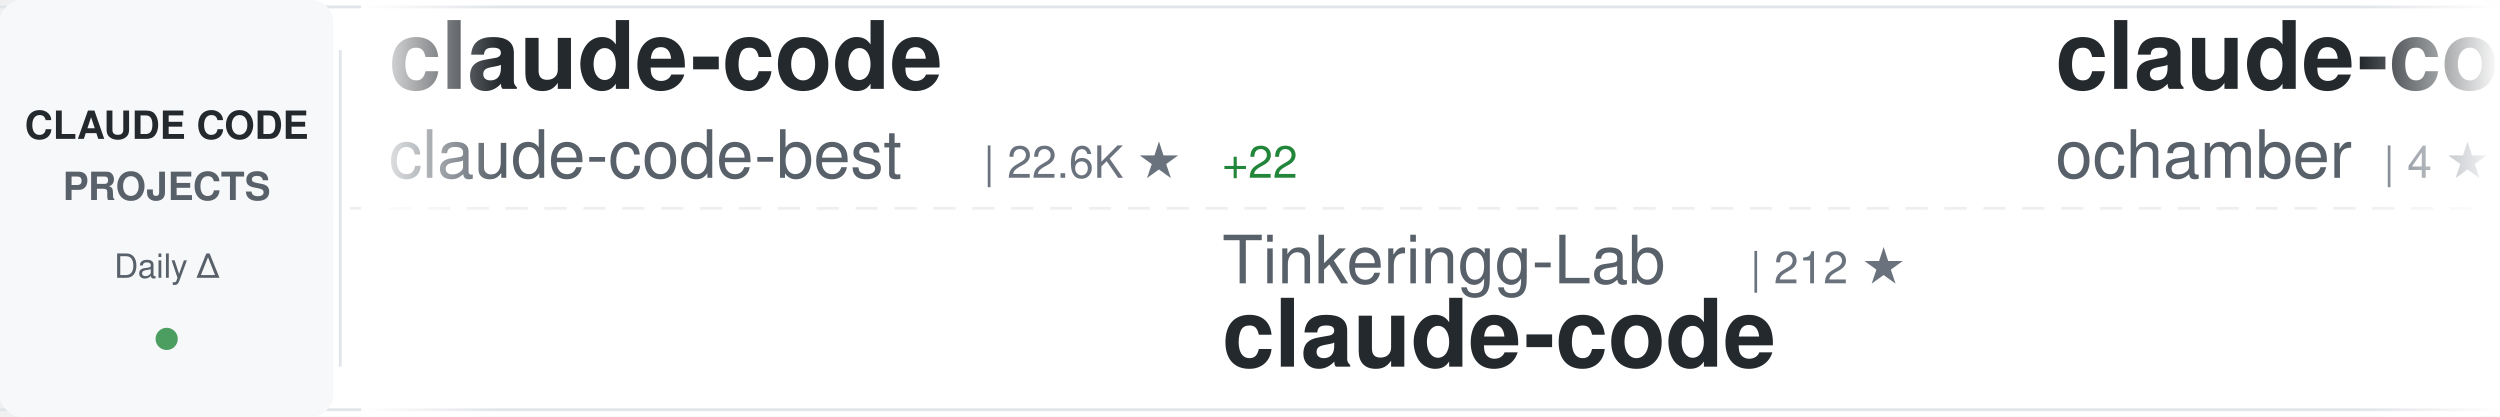
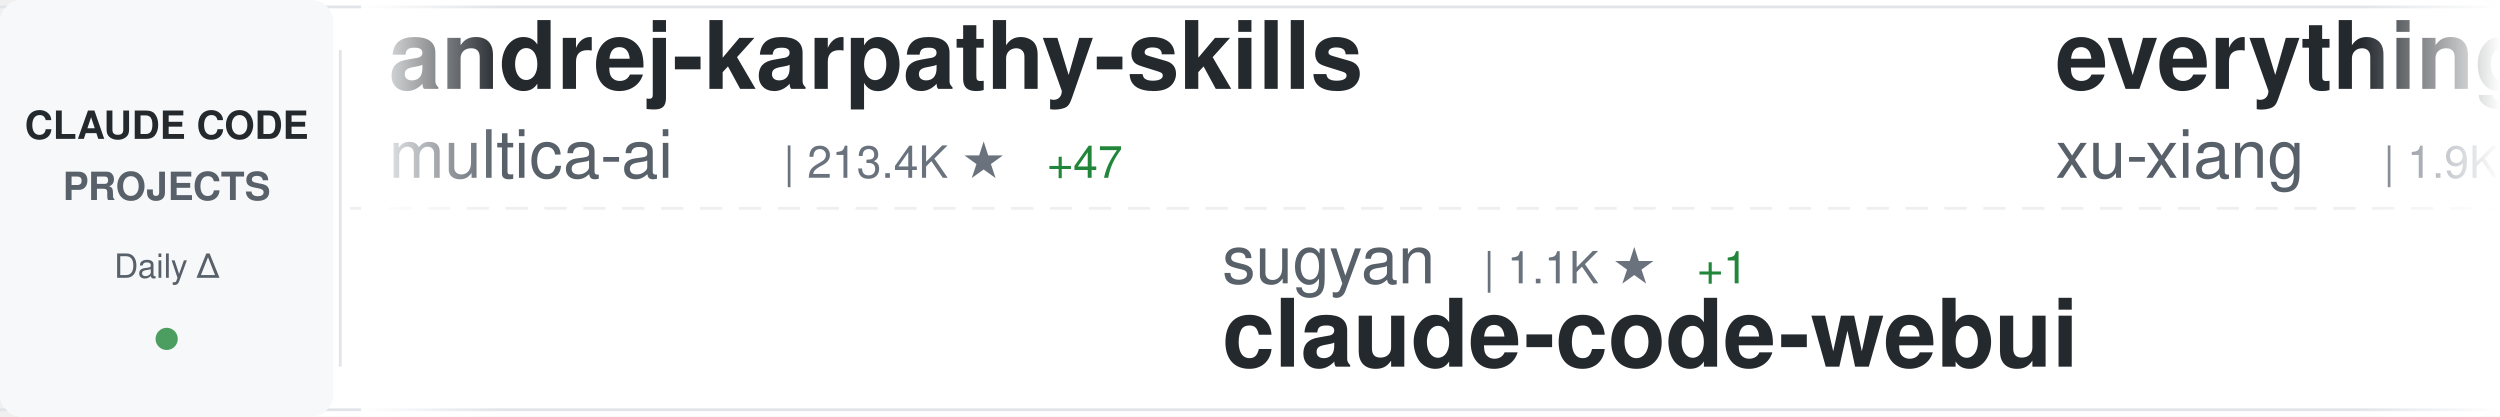
<svg xmlns="http://www.w3.org/2000/svg" width="900" height="150">
  <defs>
    <linearGradient id="awesomeLeftFade" x1="0%" y1="0%" x2="100%" y2="0%">
      <stop offset="0%" style="stop-color:#ffffff;stop-opacity:1" />
      <stop offset="100%" style="stop-color:#ffffff;stop-opacity:0" />
    </linearGradient>
    <linearGradient id="awesomeRightFade" x1="0%" y1="0%" x2="100%" y2="0%">
      <stop offset="0%" style="stop-color:#ffffff;stop-opacity:0" />
      <stop offset="100%" style="stop-color:#ffffff;stop-opacity:1" />
    </linearGradient>
  </defs>
  <rect width="900" height="150" fill="#ffffff" rx="8" />
  <rect x="0" y="2" width="900" height="1" fill="#e1e4e8" />
  <rect x="0" y="147" width="900" height="1" fill="#e1e4e8" />
  <line x1="0" y1="75" x2="900" y2="75" stroke="#e1e4e8" stroke-width="1" stroke-dasharray="8 6" opacity="0.6" />
  <rect x="0" y="0" width="120" height="150" fill="#f6f8fa" rx="8" />
  <text x="60" y="50" font-family="-apple-system, BlinkMacSystemFont, 'Segoe UI', Helvetica, Arial, sans-serif" font-size="14" font-weight="600" fill="#24292e" text-anchor="middle">CLAUDE CODE</text>
  <text x="60" y="72" font-family="-apple-system, BlinkMacSystemFont, 'Segoe UI', Helvetica, Arial, sans-serif" font-size="14" font-weight="600" fill="#586069" text-anchor="middle">PROJECTS</text>
  <text x="60" y="100" font-family="-apple-system, BlinkMacSystemFont, 'Segoe UI', Helvetica, Arial, sans-serif" font-size="12" font-weight="500" fill="#586069" text-anchor="middle">Daily Δ</text>
  <circle cx="60" cy="122" r="4" fill="#22863a" opacity="0.8" />
  <rect x="122" y="18" width="1" height="114" fill="#e1e4e8" />
  <clipPath id="awesomeTickerClip">
    <rect x="130" y="0" width="770" height="150" />
  </clipPath>
  <g clip-path="url(#awesomeTickerClip)">
    <g id="awesomeTickerItems">
      <animateTransform attributeName="transform" attributeType="XML" type="translate" from="0 0" to="-3000 0" dur="54s" repeatCount="indefinite" />
      <g transform="translate(0, 0)">
-         <text x="140" y="32" font-family="-apple-system, BlinkMacSystemFont, 'Segoe UI', Helvetica, Arial, sans-serif" font-size="34" font-weight="600" fill="#24292e">claude-code</text>
-         <text x="140" y="64" font-family="-apple-system, BlinkMacSystemFont, 'Segoe UI', Helvetica, Arial, sans-serif" font-size="24" font-weight="400" fill="#586069">claude-code-best</text>
-         <text x="354" y="64" font-family="-apple-system, BlinkMacSystemFont, 'Segoe UI', Helvetica, Arial, sans-serif" font-size="16" font-weight="500" fill="#6a737d">| 22.6K ★</text>
-         <text x="440" y="64" font-family="-apple-system, BlinkMacSystemFont, 'Segoe UI', Helvetica, Arial, sans-serif" font-size="16" font-weight="500" fill="#22863a"> +22</text>
+         <text x="140" y="32" font-family="-apple-system, BlinkMacSystemFont, 'Segoe UI', Helvetica, Arial, sans-serif" font-size="34" font-weight="600" fill="#24292e">andrej-karpathy-skills</text>
+         <text x="140" y="64" font-family="-apple-system, BlinkMacSystemFont, 'Segoe UI', Helvetica, Arial, sans-serif" font-size="24" font-weight="400" fill="#586069">multica-ai</text>
+         <text x="282" y="64" font-family="-apple-system, BlinkMacSystemFont, 'Segoe UI', Helvetica, Arial, sans-serif" font-size="16" font-weight="500" fill="#6a737d">| 213.4K ★</text>
+         <text x="377" y="64" font-family="-apple-system, BlinkMacSystemFont, 'Segoe UI', Helvetica, Arial, sans-serif" font-size="16" font-weight="500" fill="#22863a"> +47</text>
      </g>
      <g transform="translate(300, 0)">
-         <text x="140" y="102" font-family="-apple-system, BlinkMacSystemFont, 'Segoe UI', Helvetica, Arial, sans-serif" font-size="24" font-weight="400" fill="#586069">Tinkeringg-Lab</text>
-         <text x="330" y="102" font-family="-apple-system, BlinkMacSystemFont, 'Segoe UI', Helvetica, Arial, sans-serif" font-size="16" font-weight="500" fill="#6a737d">| 212 ★</text>
-         <text x="140" y="132" font-family="-apple-system, BlinkMacSystemFont, 'Segoe UI', Helvetica, Arial, sans-serif" font-size="34" font-weight="600" fill="#24292e">claude-code</text>
+         <text x="140" y="102" font-family="-apple-system, BlinkMacSystemFont, 'Segoe UI', Helvetica, Arial, sans-serif" font-size="24" font-weight="400" fill="#586069">sugyan</text>
+         <text x="234" y="102" font-family="-apple-system, BlinkMacSystemFont, 'Segoe UI', Helvetica, Arial, sans-serif" font-size="16" font-weight="500" fill="#6a737d">| 1.1K ★</text>
+         <text x="311" y="102" font-family="-apple-system, BlinkMacSystemFont, 'Segoe UI', Helvetica, Arial, sans-serif" font-size="16" font-weight="500" fill="#22863a"> +1</text>
+         <text x="140" y="132" font-family="-apple-system, BlinkMacSystemFont, 'Segoe UI', Helvetica, Arial, sans-serif" font-size="34" font-weight="600" fill="#24292e">claude-code-webui</text>
      </g>
      <g transform="translate(600, 0)">
-         <text x="140" y="32" font-family="-apple-system, BlinkMacSystemFont, 'Segoe UI', Helvetica, Arial, sans-serif" font-size="34" font-weight="600" fill="#24292e">claude-code</text>
-         <text x="140" y="64" font-family="-apple-system, BlinkMacSystemFont, 'Segoe UI', Helvetica, Arial, sans-serif" font-size="24" font-weight="400" fill="#586069">ochamber</text>
-         <text x="258" y="64" font-family="-apple-system, BlinkMacSystemFont, 'Segoe UI', Helvetica, Arial, sans-serif" font-size="16" font-weight="500" fill="#6a737d">| 4 ★</text>
+         <text x="140" y="32" font-family="-apple-system, BlinkMacSystemFont, 'Segoe UI', Helvetica, Arial, sans-serif" font-size="34" font-weight="600" fill="#24292e">everything-claude-code-z...</text>
+         <text x="140" y="64" font-family="-apple-system, BlinkMacSystemFont, 'Segoe UI', Helvetica, Arial, sans-serif" font-size="24" font-weight="400" fill="#586069">xu-xiang</text>
+         <text x="258" y="64" font-family="-apple-system, BlinkMacSystemFont, 'Segoe UI', Helvetica, Arial, sans-serif" font-size="16" font-weight="500" fill="#6a737d">| 1.9K ★</text>
+         <text x="335" y="64" font-family="-apple-system, BlinkMacSystemFont, 'Segoe UI', Helvetica, Arial, sans-serif" font-size="16" font-weight="500" fill="#cb2431"> -1</text>
      </g>
      <g transform="translate(900, 0)">
-         <text x="140" y="102" font-family="-apple-system, BlinkMacSystemFont, 'Segoe UI', Helvetica, Arial, sans-serif" font-size="24" font-weight="400" fill="#586069">ykdojo</text>
-         <text x="234" y="102" font-family="-apple-system, BlinkMacSystemFont, 'Segoe UI', Helvetica, Arial, sans-serif" font-size="16" font-weight="500" fill="#6a737d">| 10.1K ★</text>
-         <text x="320" y="102" font-family="-apple-system, BlinkMacSystemFont, 'Segoe UI', Helvetica, Arial, sans-serif" font-size="16" font-weight="500" fill="#22863a"> +4</text>
-         <text x="140" y="132" font-family="-apple-system, BlinkMacSystemFont, 'Segoe UI', Helvetica, Arial, sans-serif" font-size="34" font-weight="600" fill="#24292e">claude-code-tips</text>
+         <text x="140" y="102" font-family="-apple-system, BlinkMacSystemFont, 'Segoe UI', Helvetica, Arial, sans-serif" font-size="24" font-weight="400" fill="#586069">Yuyz0112</text>
+         <text x="258" y="102" font-family="-apple-system, BlinkMacSystemFont, 'Segoe UI', Helvetica, Arial, sans-serif" font-size="16" font-weight="500" fill="#6a737d">| 2.4K ★</text>
+         <text x="335" y="102" font-family="-apple-system, BlinkMacSystemFont, 'Segoe UI', Helvetica, Arial, sans-serif" font-size="16" font-weight="500" fill="#22863a"> +1</text>
+         <text x="140" y="132" font-family="-apple-system, BlinkMacSystemFont, 'Segoe UI', Helvetica, Arial, sans-serif" font-size="34" font-weight="600" fill="#24292e">claude-code-reverse</text>
      </g>
      <g transform="translate(1200, 0)">
-         <text x="140" y="32" font-family="-apple-system, BlinkMacSystemFont, 'Segoe UI', Helvetica, Arial, sans-serif" font-size="34" font-weight="600" fill="#24292e">claude-code-ultimate-gui...</text>
-         <text x="140" y="64" font-family="-apple-system, BlinkMacSystemFont, 'Segoe UI', Helvetica, Arial, sans-serif" font-size="24" font-weight="400" fill="#586069">FlorianBruniaux</text>
-         <text x="342" y="64" font-family="-apple-system, BlinkMacSystemFont, 'Segoe UI', Helvetica, Arial, sans-serif" font-size="16" font-weight="500" fill="#6a737d">| 6.0K ★</text>
-         <text x="419" y="64" font-family="-apple-system, BlinkMacSystemFont, 'Segoe UI', Helvetica, Arial, sans-serif" font-size="16" font-weight="500" fill="#cb2431"> -1</text>
+         <text x="140" y="32" font-family="-apple-system, BlinkMacSystemFont, 'Segoe UI', Helvetica, Arial, sans-serif" font-size="34" font-weight="600" fill="#24292e">claude-code-spec-workflo...</text>
+         <text x="140" y="64" font-family="-apple-system, BlinkMacSystemFont, 'Segoe UI', Helvetica, Arial, sans-serif" font-size="24" font-weight="400" fill="#586069">Pimzino</text>
+         <text x="246" y="64" font-family="-apple-system, BlinkMacSystemFont, 'Segoe UI', Helvetica, Arial, sans-serif" font-size="16" font-weight="500" fill="#6a737d">| 3.9K ★</text>
      </g>
      <g transform="translate(1500, 0)">
-         <text x="140" y="102" font-family="-apple-system, BlinkMacSystemFont, 'Segoe UI', Helvetica, Arial, sans-serif" font-size="24" font-weight="400" fill="#586069">jarmuine</text>
-         <text x="258" y="102" font-family="-apple-system, BlinkMacSystemFont, 'Segoe UI', Helvetica, Arial, sans-serif" font-size="16" font-weight="500" fill="#6a737d">| 2.3K ★</text>
-         <text x="140" y="132" font-family="-apple-system, BlinkMacSystemFont, 'Segoe UI', Helvetica, Arial, sans-serif" font-size="34" font-weight="600" fill="#24292e">claude-code</text>
+         <text x="140" y="102" font-family="-apple-system, BlinkMacSystemFont, 'Segoe UI', Helvetica, Arial, sans-serif" font-size="24" font-weight="400" fill="#586069">Piebald-AI</text>
+         <text x="282" y="102" font-family="-apple-system, BlinkMacSystemFont, 'Segoe UI', Helvetica, Arial, sans-serif" font-size="16" font-weight="500" fill="#6a737d">| 12.7K ★</text>
+         <text x="368" y="102" font-family="-apple-system, BlinkMacSystemFont, 'Segoe UI', Helvetica, Arial, sans-serif" font-size="16" font-weight="500" fill="#22863a"> +2</text>
+         <text x="140" y="132" font-family="-apple-system, BlinkMacSystemFont, 'Segoe UI', Helvetica, Arial, sans-serif" font-size="34" font-weight="600" fill="#24292e">claude-code-system-promp...</text>
      </g>
      <g transform="translate(1800, 0)">
-         <text x="140" y="32" font-family="-apple-system, BlinkMacSystemFont, 'Segoe UI', Helvetica, Arial, sans-serif" font-size="34" font-weight="600" fill="#24292e">Auto-claude-code-researc...</text>
-         <text x="140" y="64" font-family="-apple-system, BlinkMacSystemFont, 'Segoe UI', Helvetica, Arial, sans-serif" font-size="24" font-weight="400" fill="#586069">wanshuiyin</text>
-         <text x="282" y="64" font-family="-apple-system, BlinkMacSystemFont, 'Segoe UI', Helvetica, Arial, sans-serif" font-size="16" font-weight="500" fill="#6a737d">| 16.2K ★</text>
-         <text x="368" y="64" font-family="-apple-system, BlinkMacSystemFont, 'Segoe UI', Helvetica, Arial, sans-serif" font-size="16" font-weight="500" fill="#22863a"> +30</text>
+         <text x="140" y="32" font-family="-apple-system, BlinkMacSystemFont, 'Segoe UI', Helvetica, Arial, sans-serif" font-size="34" font-weight="600" fill="#24292e">claude-code-source-build</text>
+         <text x="140" y="64" font-family="-apple-system, BlinkMacSystemFont, 'Segoe UI', Helvetica, Arial, sans-serif" font-size="24" font-weight="400" fill="#586069">andrew-kramer-inno</text>
+         <text x="378" y="64" font-family="-apple-system, BlinkMacSystemFont, 'Segoe UI', Helvetica, Arial, sans-serif" font-size="16" font-weight="500" fill="#6a737d">| 596 ★</text>
      </g>
      <g transform="translate(2100, 0)">
-         <text x="140" y="102" font-family="-apple-system, BlinkMacSystemFont, 'Segoe UI', Helvetica, Arial, sans-serif" font-size="24" font-weight="400" fill="#586069">davila7</text>
-         <text x="246" y="102" font-family="-apple-system, BlinkMacSystemFont, 'Segoe UI', Helvetica, Arial, sans-serif" font-size="16" font-weight="500" fill="#6a737d">| 30.8K ★</text>
-         <text x="332" y="102" font-family="-apple-system, BlinkMacSystemFont, 'Segoe UI', Helvetica, Arial, sans-serif" font-size="16" font-weight="500" fill="#22863a"> +3</text>
-         <text x="140" y="132" font-family="-apple-system, BlinkMacSystemFont, 'Segoe UI', Helvetica, Arial, sans-serif" font-size="34" font-weight="600" fill="#24292e">claude-code-templates</text>
+         <text x="140" y="102" font-family="-apple-system, BlinkMacSystemFont, 'Segoe UI', Helvetica, Arial, sans-serif" font-size="24" font-weight="400" fill="#586069">darcyegb</text>
+         <text x="258" y="102" font-family="-apple-system, BlinkMacSystemFont, 'Segoe UI', Helvetica, Arial, sans-serif" font-size="16" font-weight="500" fill="#6a737d">| 764 ★</text>
+         <text x="326" y="102" font-family="-apple-system, BlinkMacSystemFont, 'Segoe UI', Helvetica, Arial, sans-serif" font-size="16" font-weight="500" fill="#22863a"> +1</text>
+         <text x="140" y="132" font-family="-apple-system, BlinkMacSystemFont, 'Segoe UI', Helvetica, Arial, sans-serif" font-size="34" font-weight="600" fill="#24292e">ClaudeCodeAgents</text>
      </g>
      <g transform="translate(2400, 0)">
-         <text x="140" y="32" font-family="-apple-system, BlinkMacSystemFont, 'Segoe UI', Helvetica, Arial, sans-serif" font-size="34" font-weight="600" fill="#24292e">claude-code-source</text>
-         <text x="140" y="64" font-family="-apple-system, BlinkMacSystemFont, 'Segoe UI', Helvetica, Arial, sans-serif" font-size="24" font-weight="400" fill="#586069">JrCx7scC</text>
-         <text x="258" y="64" font-family="-apple-system, BlinkMacSystemFont, 'Segoe UI', Helvetica, Arial, sans-serif" font-size="16" font-weight="500" fill="#6a737d">| 376 ★</text>
+         <text x="140" y="32" font-family="-apple-system, BlinkMacSystemFont, 'Segoe UI', Helvetica, Arial, sans-serif" font-size="34" font-weight="600" fill="#24292e">claude-code-security-rev...</text>
+         <text x="140" y="64" font-family="-apple-system, BlinkMacSystemFont, 'Segoe UI', Helvetica, Arial, sans-serif" font-size="24" font-weight="400" fill="#586069">anthropics</text>
+         <text x="282" y="64" font-family="-apple-system, BlinkMacSystemFont, 'Segoe UI', Helvetica, Arial, sans-serif" font-size="16" font-weight="500" fill="#6a737d">| 6.2K ★</text>
+         <text x="359" y="64" font-family="-apple-system, BlinkMacSystemFont, 'Segoe UI', Helvetica, Arial, sans-serif" font-size="16" font-weight="500" fill="#22863a"> +1</text>
      </g>
      <g transform="translate(2700, 0)">
-         <text x="140" y="102" font-family="-apple-system, BlinkMacSystemFont, 'Segoe UI', Helvetica, Arial, sans-serif" font-size="24" font-weight="400" fill="#586069">chauncygu</text>
-         <text x="270" y="102" font-family="-apple-system, BlinkMacSystemFont, 'Segoe UI', Helvetica, Arial, sans-serif" font-size="16" font-weight="500" fill="#6a737d">| 2.8K ★</text>
-         <text x="140" y="132" font-family="-apple-system, BlinkMacSystemFont, 'Segoe UI', Helvetica, Arial, sans-serif" font-size="34" font-weight="600" fill="#24292e">collection-claude-code-s...</text>
+         <text x="140" y="102" font-family="-apple-system, BlinkMacSystemFont, 'Segoe UI', Helvetica, Arial, sans-serif" font-size="24" font-weight="400" fill="#586069">diet103</text>
+         <text x="246" y="102" font-family="-apple-system, BlinkMacSystemFont, 'Segoe UI', Helvetica, Arial, sans-serif" font-size="16" font-weight="500" fill="#6a737d">| 10.0K ★</text>
+         <text x="140" y="132" font-family="-apple-system, BlinkMacSystemFont, 'Segoe UI', Helvetica, Arial, sans-serif" font-size="34" font-weight="600" fill="#24292e">claude-code-infrastructu...</text>
      </g>
      <g transform="translate(3000, 0)">
-         <text x="140" y="32" font-family="-apple-system, BlinkMacSystemFont, 'Segoe UI', Helvetica, Arial, sans-serif" font-size="34" font-weight="600" fill="#24292e">claude-code</text>
-         <text x="140" y="64" font-family="-apple-system, BlinkMacSystemFont, 'Segoe UI', Helvetica, Arial, sans-serif" font-size="24" font-weight="400" fill="#586069">claude-code-best</text>
-         <text x="354" y="64" font-family="-apple-system, BlinkMacSystemFont, 'Segoe UI', Helvetica, Arial, sans-serif" font-size="16" font-weight="500" fill="#6a737d">| 22.6K ★</text>
-         <text x="440" y="64" font-family="-apple-system, BlinkMacSystemFont, 'Segoe UI', Helvetica, Arial, sans-serif" font-size="16" font-weight="500" fill="#22863a"> +22</text>
+         <text x="140" y="32" font-family="-apple-system, BlinkMacSystemFont, 'Segoe UI', Helvetica, Arial, sans-serif" font-size="34" font-weight="600" fill="#24292e">andrej-karpathy-skills</text>
+         <text x="140" y="64" font-family="-apple-system, BlinkMacSystemFont, 'Segoe UI', Helvetica, Arial, sans-serif" font-size="24" font-weight="400" fill="#586069">multica-ai</text>
+         <text x="282" y="64" font-family="-apple-system, BlinkMacSystemFont, 'Segoe UI', Helvetica, Arial, sans-serif" font-size="16" font-weight="500" fill="#6a737d">| 213.4K ★</text>
+         <text x="377" y="64" font-family="-apple-system, BlinkMacSystemFont, 'Segoe UI', Helvetica, Arial, sans-serif" font-size="16" font-weight="500" fill="#22863a"> +47</text>
      </g>
      <g transform="translate(3300, 0)">
-         <text x="140" y="102" font-family="-apple-system, BlinkMacSystemFont, 'Segoe UI', Helvetica, Arial, sans-serif" font-size="24" font-weight="400" fill="#586069">Tinkeringg-Lab</text>
-         <text x="330" y="102" font-family="-apple-system, BlinkMacSystemFont, 'Segoe UI', Helvetica, Arial, sans-serif" font-size="16" font-weight="500" fill="#6a737d">| 212 ★</text>
-         <text x="140" y="132" font-family="-apple-system, BlinkMacSystemFont, 'Segoe UI', Helvetica, Arial, sans-serif" font-size="34" font-weight="600" fill="#24292e">claude-code</text>
+         <text x="140" y="102" font-family="-apple-system, BlinkMacSystemFont, 'Segoe UI', Helvetica, Arial, sans-serif" font-size="24" font-weight="400" fill="#586069">sugyan</text>
+         <text x="234" y="102" font-family="-apple-system, BlinkMacSystemFont, 'Segoe UI', Helvetica, Arial, sans-serif" font-size="16" font-weight="500" fill="#6a737d">| 1.1K ★</text>
+         <text x="311" y="102" font-family="-apple-system, BlinkMacSystemFont, 'Segoe UI', Helvetica, Arial, sans-serif" font-size="16" font-weight="500" fill="#22863a"> +1</text>
+         <text x="140" y="132" font-family="-apple-system, BlinkMacSystemFont, 'Segoe UI', Helvetica, Arial, sans-serif" font-size="34" font-weight="600" fill="#24292e">claude-code-webui</text>
      </g>
      <g transform="translate(3600, 0)">
-         <text x="140" y="32" font-family="-apple-system, BlinkMacSystemFont, 'Segoe UI', Helvetica, Arial, sans-serif" font-size="34" font-weight="600" fill="#24292e">claude-code</text>
-         <text x="140" y="64" font-family="-apple-system, BlinkMacSystemFont, 'Segoe UI', Helvetica, Arial, sans-serif" font-size="24" font-weight="400" fill="#586069">ochamber</text>
-         <text x="258" y="64" font-family="-apple-system, BlinkMacSystemFont, 'Segoe UI', Helvetica, Arial, sans-serif" font-size="16" font-weight="500" fill="#6a737d">| 4 ★</text>
+         <text x="140" y="32" font-family="-apple-system, BlinkMacSystemFont, 'Segoe UI', Helvetica, Arial, sans-serif" font-size="34" font-weight="600" fill="#24292e">everything-claude-code-z...</text>
+         <text x="140" y="64" font-family="-apple-system, BlinkMacSystemFont, 'Segoe UI', Helvetica, Arial, sans-serif" font-size="24" font-weight="400" fill="#586069">xu-xiang</text>
+         <text x="258" y="64" font-family="-apple-system, BlinkMacSystemFont, 'Segoe UI', Helvetica, Arial, sans-serif" font-size="16" font-weight="500" fill="#6a737d">| 1.9K ★</text>
+         <text x="335" y="64" font-family="-apple-system, BlinkMacSystemFont, 'Segoe UI', Helvetica, Arial, sans-serif" font-size="16" font-weight="500" fill="#cb2431"> -1</text>
      </g>
      <g transform="translate(3900, 0)">
-         <text x="140" y="102" font-family="-apple-system, BlinkMacSystemFont, 'Segoe UI', Helvetica, Arial, sans-serif" font-size="24" font-weight="400" fill="#586069">ykdojo</text>
-         <text x="234" y="102" font-family="-apple-system, BlinkMacSystemFont, 'Segoe UI', Helvetica, Arial, sans-serif" font-size="16" font-weight="500" fill="#6a737d">| 10.1K ★</text>
-         <text x="320" y="102" font-family="-apple-system, BlinkMacSystemFont, 'Segoe UI', Helvetica, Arial, sans-serif" font-size="16" font-weight="500" fill="#22863a"> +4</text>
-         <text x="140" y="132" font-family="-apple-system, BlinkMacSystemFont, 'Segoe UI', Helvetica, Arial, sans-serif" font-size="34" font-weight="600" fill="#24292e">claude-code-tips</text>
+         <text x="140" y="102" font-family="-apple-system, BlinkMacSystemFont, 'Segoe UI', Helvetica, Arial, sans-serif" font-size="24" font-weight="400" fill="#586069">Yuyz0112</text>
+         <text x="258" y="102" font-family="-apple-system, BlinkMacSystemFont, 'Segoe UI', Helvetica, Arial, sans-serif" font-size="16" font-weight="500" fill="#6a737d">| 2.4K ★</text>
+         <text x="335" y="102" font-family="-apple-system, BlinkMacSystemFont, 'Segoe UI', Helvetica, Arial, sans-serif" font-size="16" font-weight="500" fill="#22863a"> +1</text>
+         <text x="140" y="132" font-family="-apple-system, BlinkMacSystemFont, 'Segoe UI', Helvetica, Arial, sans-serif" font-size="34" font-weight="600" fill="#24292e">claude-code-reverse</text>
      </g>
    </g>
  </g>
  <rect x="130" y="0" width="50" height="150" fill="url(#awesomeLeftFade)" />
  <rect x="850" y="0" width="50" height="150" fill="url(#awesomeRightFade)" />
</svg>
